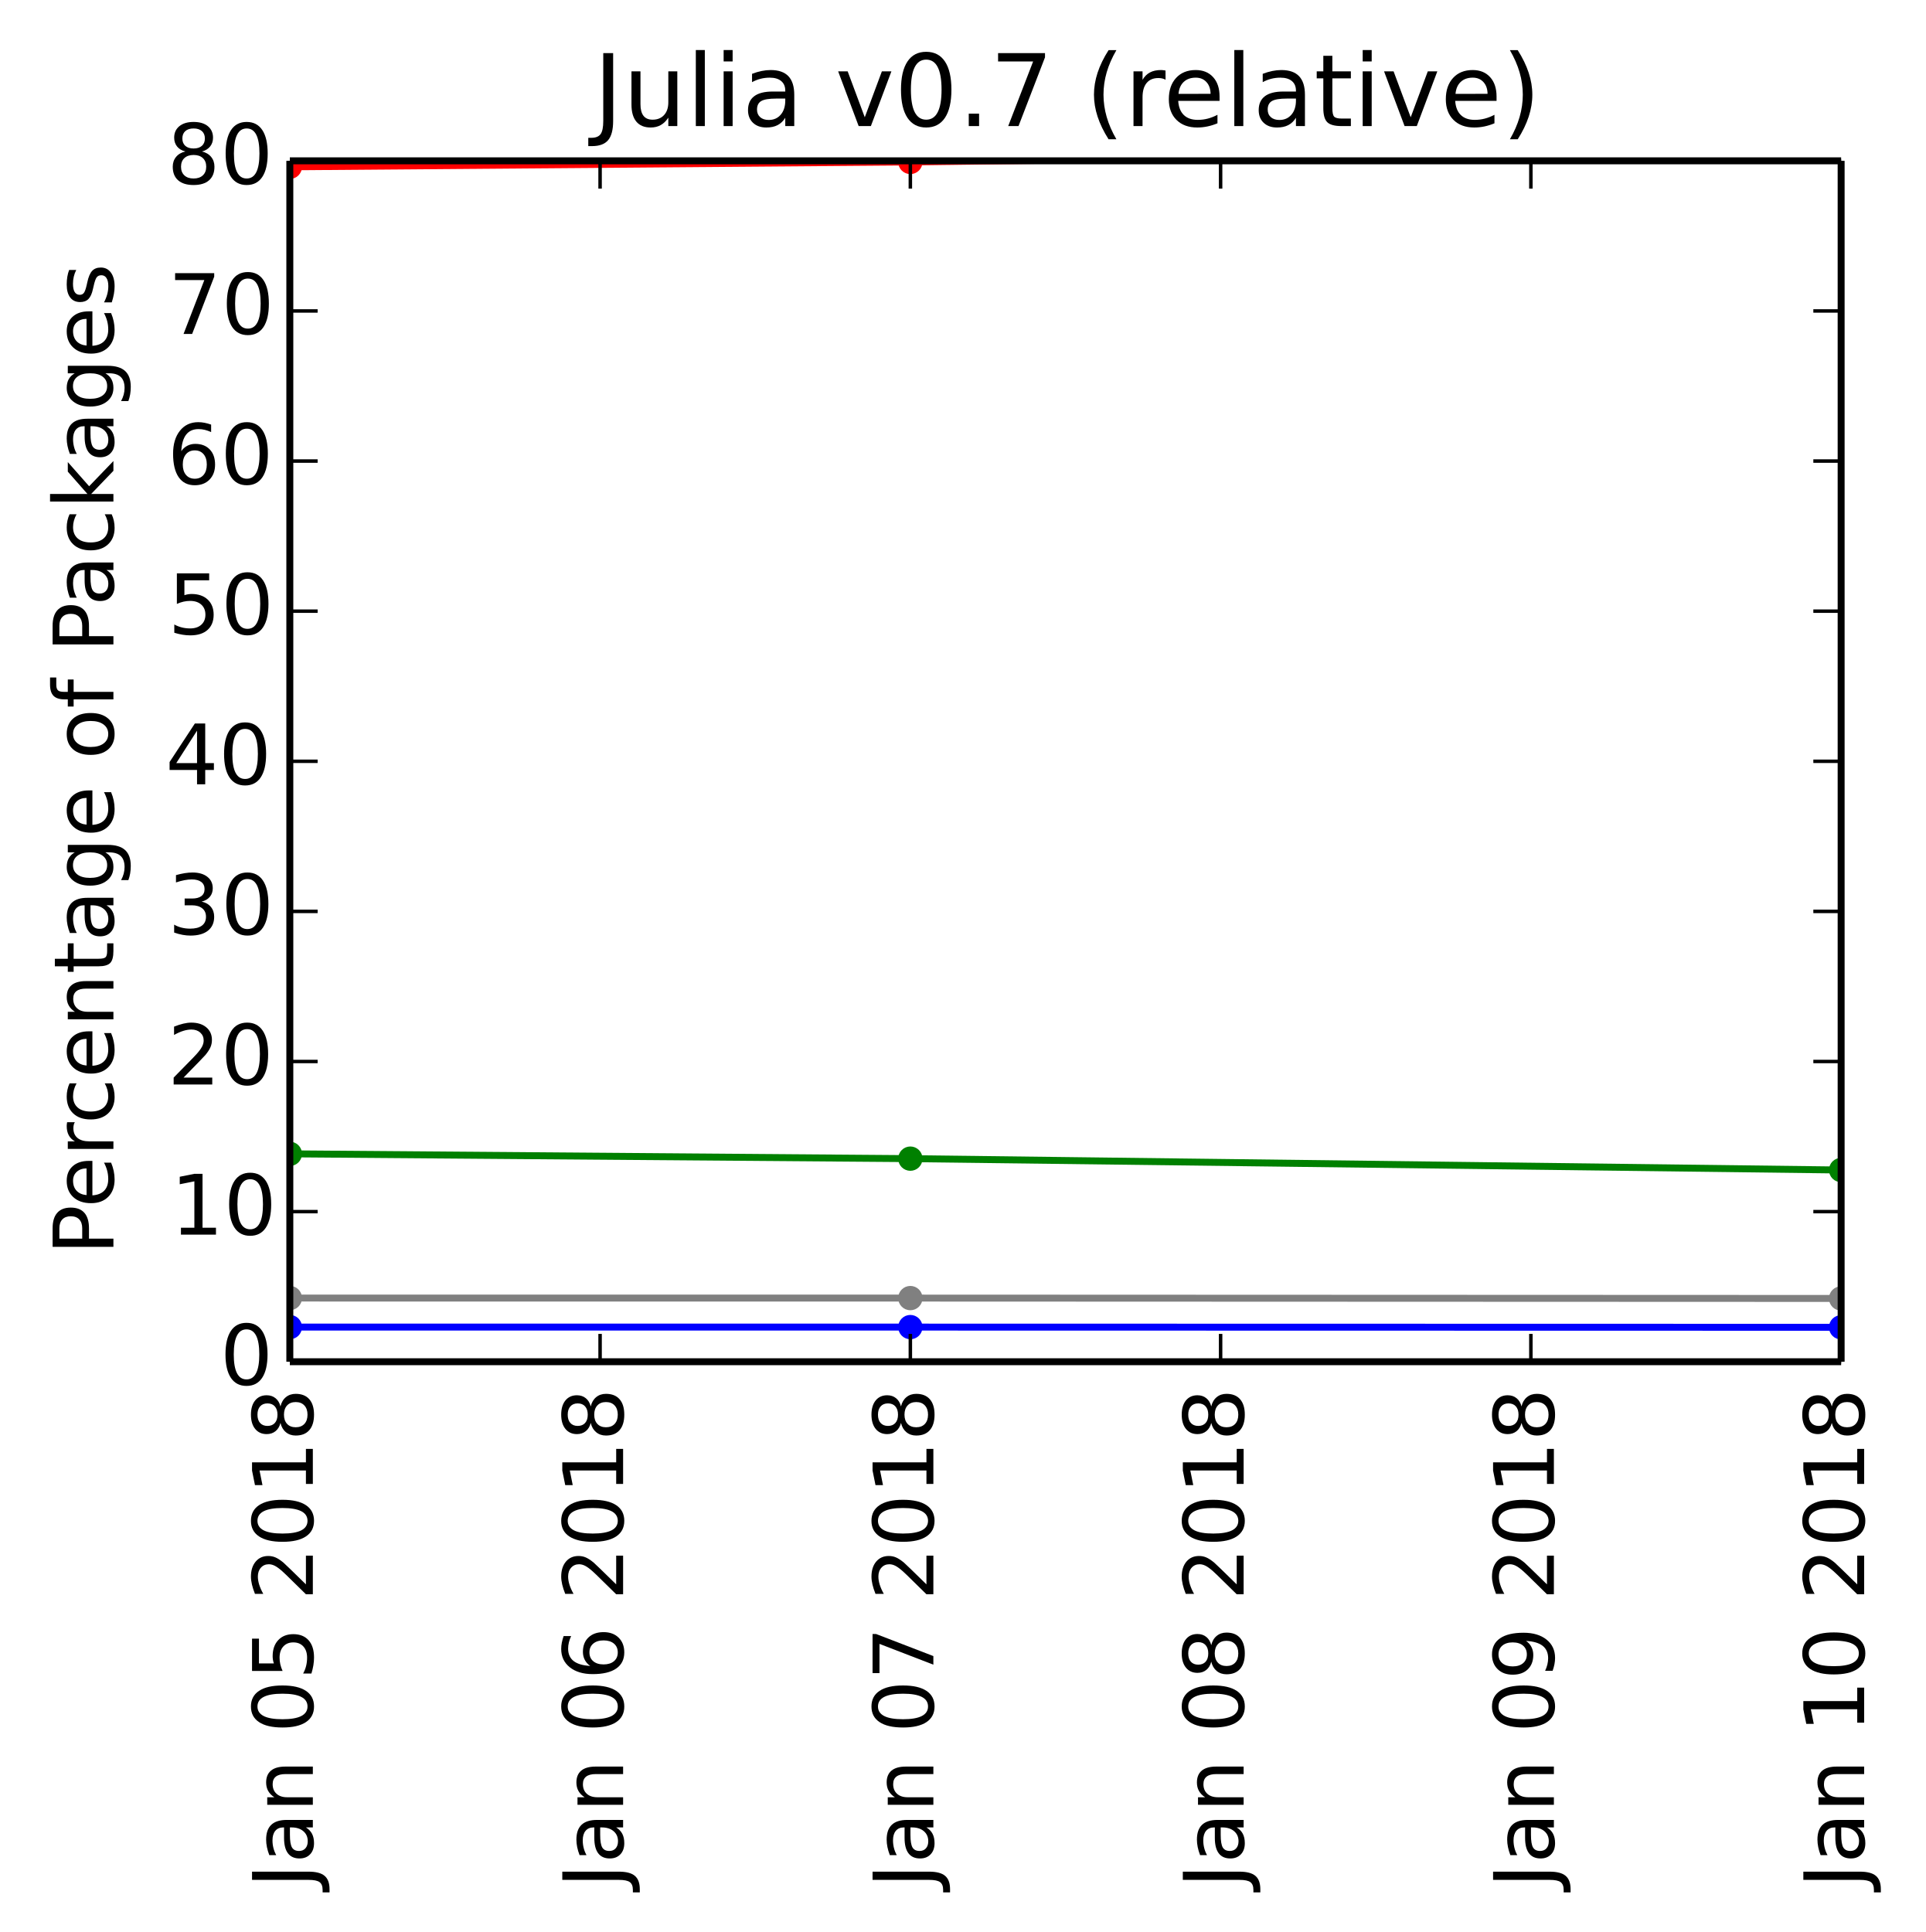
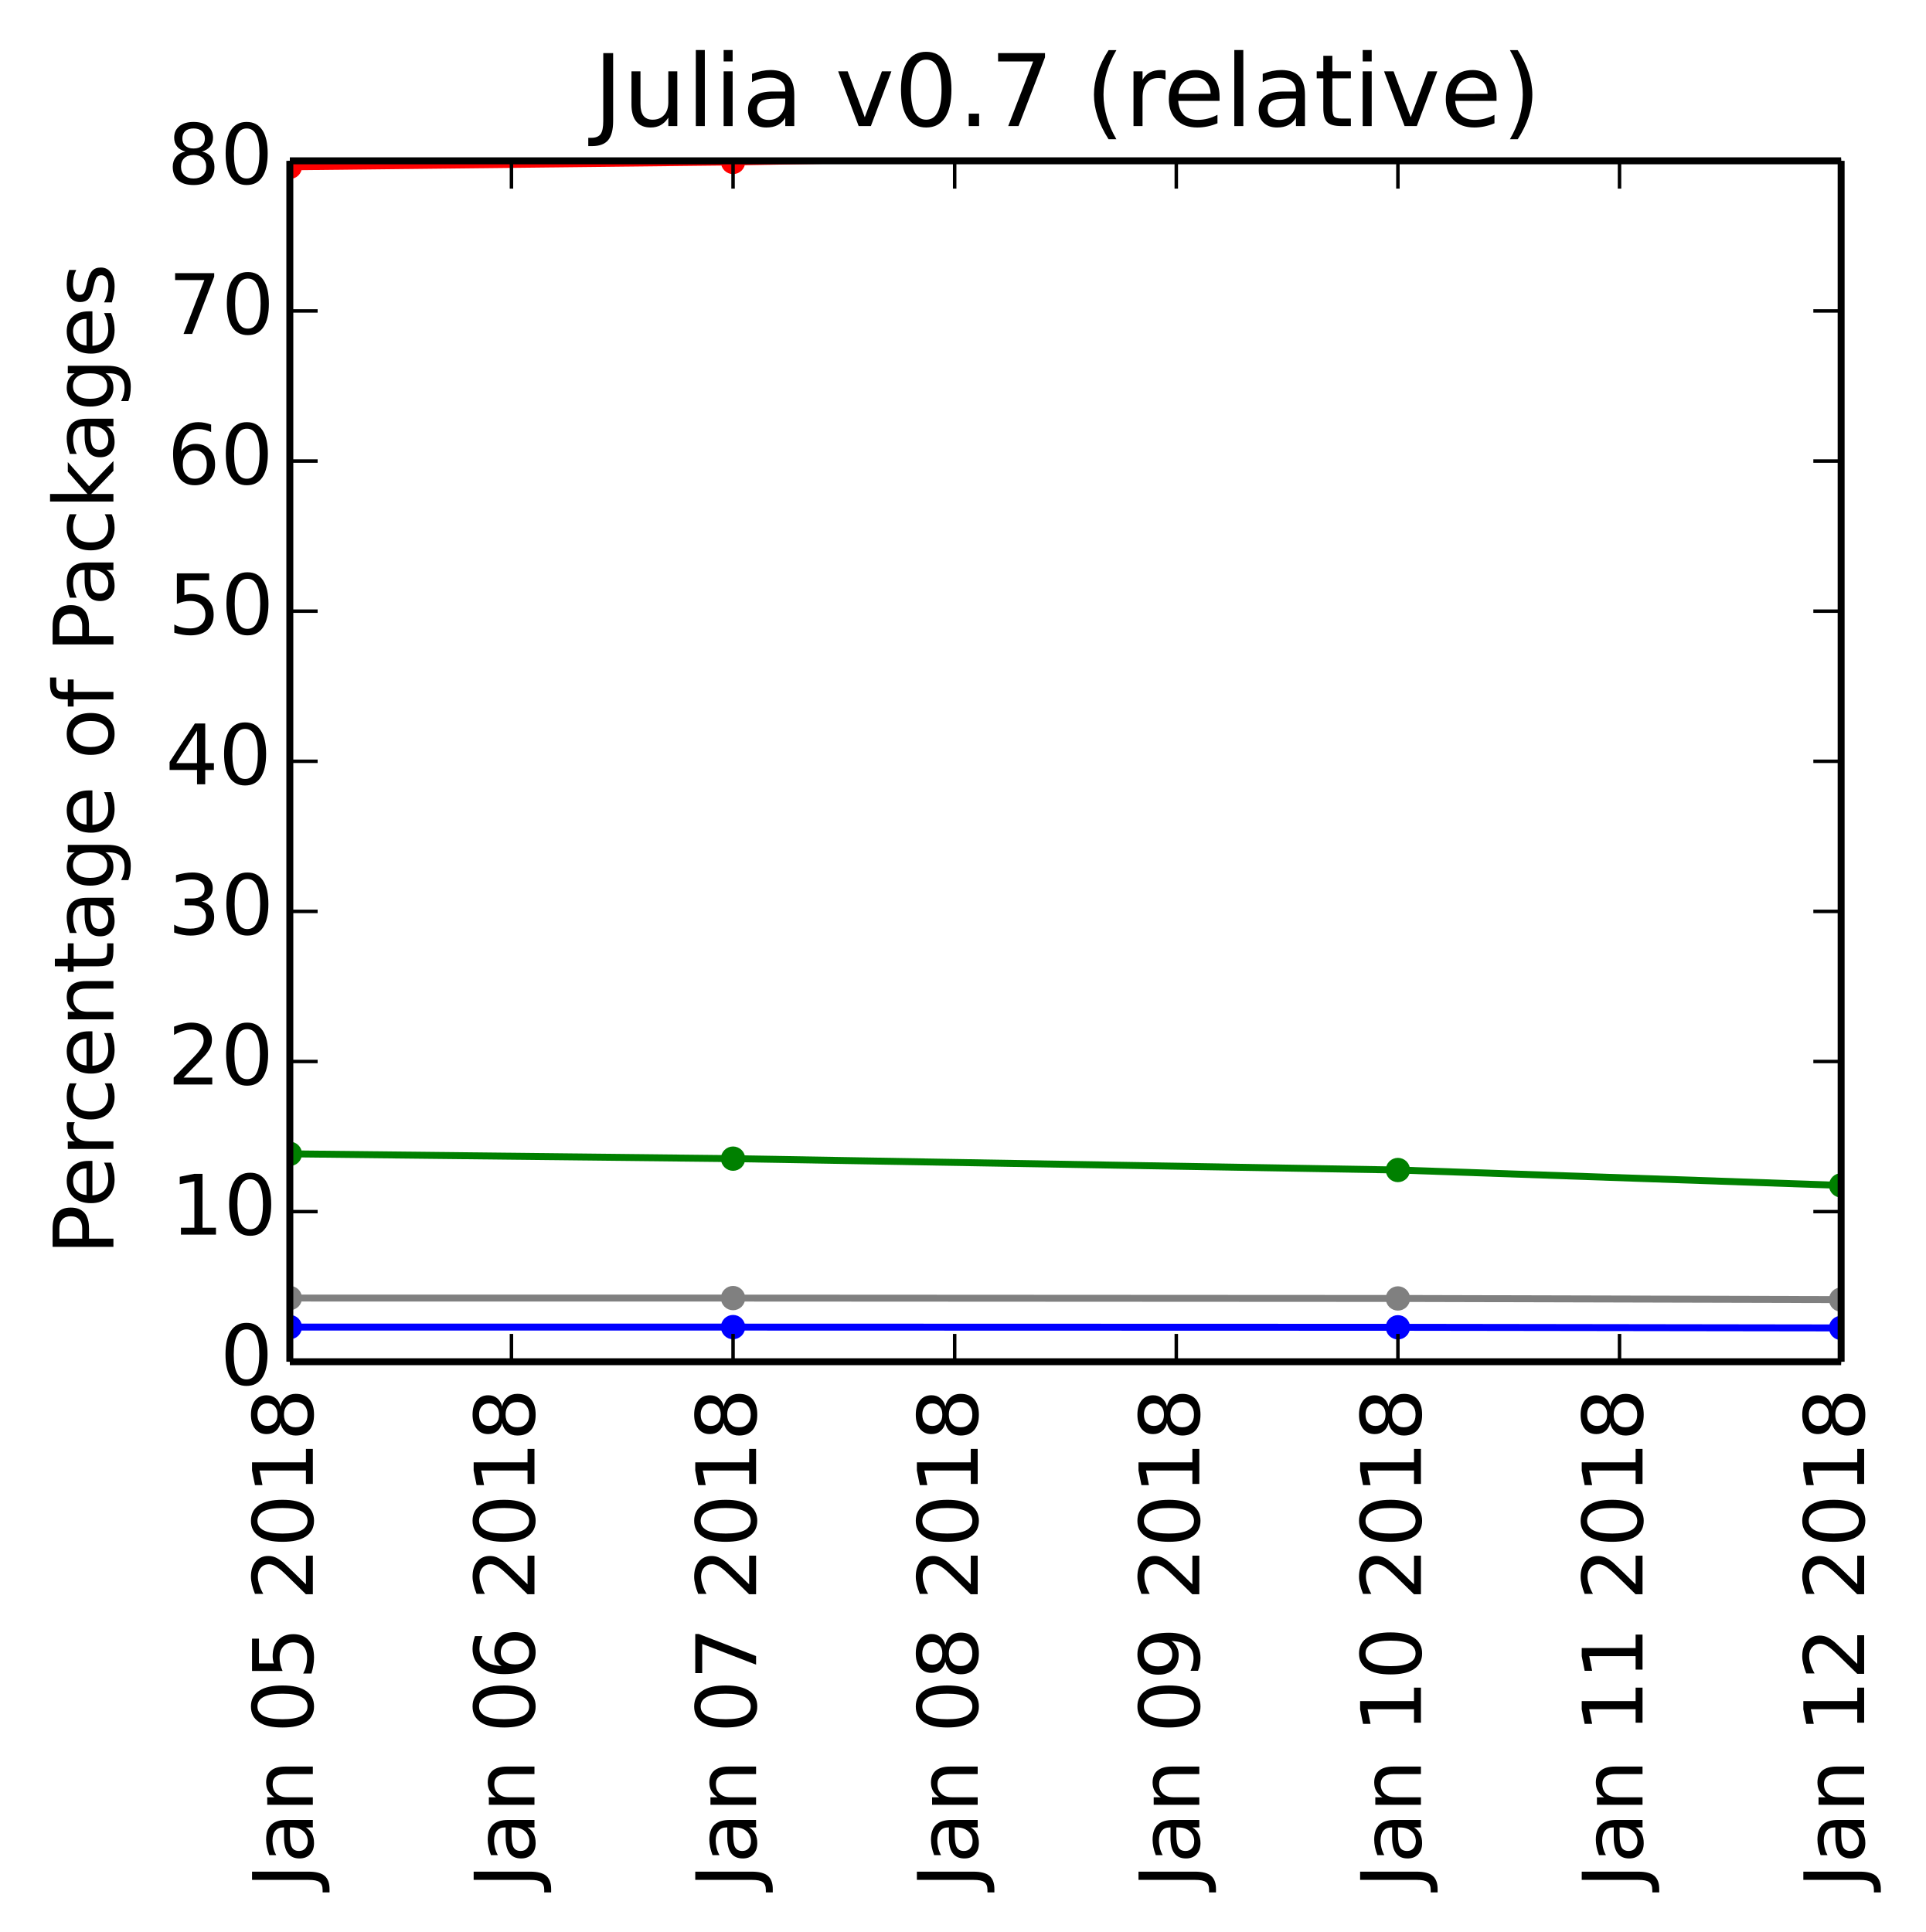
<svg xmlns="http://www.w3.org/2000/svg" xmlns:xlink="http://www.w3.org/1999/xlink" height="278pt" version="1.1" viewBox="0 0 277 278" width="277pt">
  <defs>
    <style type="text/css">
*{stroke-linecap:butt;stroke-linejoin:round;}
  </style>
  </defs>
  <g id="figure_1">
    <g id="patch_1">
      <path d=" M0 278.877 L277.907 278.877 L277.907 0 L0 0 z " style="fill:#ffffff;" />
    </g>
    <g id="axes_1">
      <g id="patch_2">
        <path d=" M41.7 195.942 L264.9 195.942 L264.9 23.142 L41.7 23.142 z " style="fill:#ffffff;" />
      </g>
      <g id="line2d_1" />
      <g id="line2d_2" />
      <g id="line2d_3" />
      <g id="line2d_4" />
      <g id="line2d_5" />
      <g id="line2d_6">
-         <path clip-path="url(#p26c33cc5a4)" d=" M264.9 168.356 L130.98 166.72 L41.7 166.028" style="fill:none;stroke:#008000;stroke-linecap:square;" />
+         <path clip-path="url(#p26c33cc5a4)" d=" M264.9 170.569 L201.129 168.356 L105.471 166.72 L41.7 166.028" style="fill:none;stroke:#008000;stroke-linecap:square;" />
        <defs>
          <path d=" M0 1.5 C0.398 1.5 0.779 1.342 1.061 1.061 C1.342 0.779 1.5 0.398 1.5 0 C1.5 -0.398 1.342 -0.779 1.061 -1.061 C0.779 -1.342 0.398 -1.5 0 -1.5 C-0.398 -1.5 -0.779 -1.342 -1.061 -1.061 C-1.342 -0.779 -1.5 -0.398 -1.5 0 C-1.5 0.398 -1.342 0.779 -1.061 1.061 C-0.779 1.342 -0.398 1.5 0 1.5 z " id="mb0b177905e" style="stroke:#008000;stroke-width:0.5;" />
        </defs>
        <g clip-path="url(#p26c33cc5a4)">
-           <use style="fill:#008000;stroke:#008000;stroke-width:0.5;" x="264.9" xlink:href="#mb0b177905e" y="168.356" />
-           <use style="fill:#008000;stroke:#008000;stroke-width:0.5;" x="130.98" xlink:href="#mb0b177905e" y="166.72" />
+           <use style="fill:#008000;stroke:#008000;stroke-width:0.5;" x="264.9" xlink:href="#mb0b177905e" y="170.569" />
+           <use style="fill:#008000;stroke:#008000;stroke-width:0.5;" x="201.129" xlink:href="#mb0b177905e" y="168.356" />
+           <use style="fill:#008000;stroke:#008000;stroke-width:0.5;" x="105.471" xlink:href="#mb0b177905e" y="166.72" />
          <use style="fill:#008000;stroke:#008000;stroke-width:0.5;" x="41.7" xlink:href="#mb0b177905e" y="166.028" />
        </g>
      </g>
      <g id="line2d_7">
-         <path clip-path="url(#p26c33cc5a4)" d=" M264.9 21.588 L130.98 23.303 L41.7 24.004" style="fill:none;stroke:#ff0000;stroke-linecap:square;" />
+         <path clip-path="url(#p26c33cc5a4)" d=" M264.9 19.119 L201.129 21.588 L105.471 23.303 L41.7 24.004" style="fill:none;stroke:#ff0000;stroke-linecap:square;" />
        <defs>
          <path d=" M0 1.5 C0.398 1.5 0.779 1.342 1.061 1.061 C1.342 0.779 1.5 0.398 1.5 0 C1.5 -0.398 1.342 -0.779 1.061 -1.061 C0.779 -1.342 0.398 -1.5 0 -1.5 C-0.398 -1.5 -0.779 -1.342 -1.061 -1.061 C-1.342 -0.779 -1.5 -0.398 -1.5 0 C-1.5 0.398 -1.342 0.779 -1.061 1.061 C-0.779 1.342 -0.398 1.5 0 1.5 z " id="ma07bdd5909" style="stroke:#ff0000;stroke-width:0.5;" />
        </defs>
        <g clip-path="url(#p26c33cc5a4)">
-           <use style="fill:#ff0000;stroke:#ff0000;stroke-width:0.5;" x="264.9" xlink:href="#ma07bdd5909" y="21.588" />
-           <use style="fill:#ff0000;stroke:#ff0000;stroke-width:0.5;" x="130.98" xlink:href="#ma07bdd5909" y="23.303" />
+           <use style="fill:#ff0000;stroke:#ff0000;stroke-width:0.5;" x="264.9" xlink:href="#ma07bdd5909" y="19.119" />
+           <use style="fill:#ff0000;stroke:#ff0000;stroke-width:0.5;" x="201.129" xlink:href="#ma07bdd5909" y="21.588" />
+           <use style="fill:#ff0000;stroke:#ff0000;stroke-width:0.5;" x="105.471" xlink:href="#ma07bdd5909" y="23.303" />
          <use style="fill:#ff0000;stroke:#ff0000;stroke-width:0.5;" x="41.7" xlink:href="#ma07bdd5909" y="24.004" />
        </g>
      </g>
      <g id="line2d_8">
-         <path clip-path="url(#p26c33cc5a4)" d=" M264.9 190.987 L130.98 190.959 L41.7 190.956" style="fill:none;stroke:#0000ff;stroke-linecap:square;" />
+         <path clip-path="url(#p26c33cc5a4)" d=" M264.9 191.077 L201.129 190.987 L105.471 190.959 L41.7 190.956" style="fill:none;stroke:#0000ff;stroke-linecap:square;" />
        <defs>
          <path d=" M0 1.5 C0.398 1.5 0.779 1.342 1.061 1.061 C1.342 0.779 1.5 0.398 1.5 0 C1.5 -0.398 1.342 -0.779 1.061 -1.061 C0.779 -1.342 0.398 -1.5 0 -1.5 C-0.398 -1.5 -0.779 -1.342 -1.061 -1.061 C-1.342 -0.779 -1.5 -0.398 -1.5 0 C-1.5 0.398 -1.342 0.779 -1.061 1.061 C-0.779 1.342 -0.398 1.5 0 1.5 z " id="m76a7ce5b4a" style="stroke:#0000ff;stroke-width:0.5;" />
        </defs>
        <g clip-path="url(#p26c33cc5a4)">
-           <use style="fill:#0000ff;stroke:#0000ff;stroke-width:0.5;" x="264.9" xlink:href="#m76a7ce5b4a" y="190.987" />
-           <use style="fill:#0000ff;stroke:#0000ff;stroke-width:0.5;" x="130.98" xlink:href="#m76a7ce5b4a" y="190.959" />
+           <use style="fill:#0000ff;stroke:#0000ff;stroke-width:0.5;" x="264.9" xlink:href="#m76a7ce5b4a" y="191.077" />
+           <use style="fill:#0000ff;stroke:#0000ff;stroke-width:0.5;" x="201.129" xlink:href="#m76a7ce5b4a" y="190.987" />
+           <use style="fill:#0000ff;stroke:#0000ff;stroke-width:0.5;" x="105.471" xlink:href="#m76a7ce5b4a" y="190.959" />
          <use style="fill:#0000ff;stroke:#0000ff;stroke-width:0.5;" x="41.7" xlink:href="#m76a7ce5b4a" y="190.956" />
        </g>
      </g>
      <g id="line2d_9">
-         <path clip-path="url(#p26c33cc5a4)" d=" M264.9 186.836 L130.98 186.785 L41.7 186.779" style="fill:none;stroke:#808080;stroke-linecap:square;" />
+         <path clip-path="url(#p26c33cc5a4)" d=" M264.9 187.002 L201.129 186.836 L105.471 186.785 L41.7 186.779" style="fill:none;stroke:#808080;stroke-linecap:square;" />
        <defs>
          <path d=" M0 1.5 C0.398 1.5 0.779 1.342 1.061 1.061 C1.342 0.779 1.5 0.398 1.5 0 C1.5 -0.398 1.342 -0.779 1.061 -1.061 C0.779 -1.342 0.398 -1.5 0 -1.5 C-0.398 -1.5 -0.779 -1.342 -1.061 -1.061 C-1.342 -0.779 -1.5 -0.398 -1.5 0 C-1.5 0.398 -1.342 0.779 -1.061 1.061 C-0.779 1.342 -0.398 1.5 0 1.5 z " id="m008e8825d0" style="stroke:#808080;stroke-width:0.5;" />
        </defs>
        <g clip-path="url(#p26c33cc5a4)">
-           <use style="fill:#808080;stroke:#808080;stroke-width:0.5;" x="264.9" xlink:href="#m008e8825d0" y="186.836" />
-           <use style="fill:#808080;stroke:#808080;stroke-width:0.5;" x="130.98" xlink:href="#m008e8825d0" y="186.785" />
+           <use style="fill:#808080;stroke:#808080;stroke-width:0.5;" x="264.9" xlink:href="#m008e8825d0" y="187.002" />
+           <use style="fill:#808080;stroke:#808080;stroke-width:0.5;" x="201.129" xlink:href="#m008e8825d0" y="186.836" />
+           <use style="fill:#808080;stroke:#808080;stroke-width:0.5;" x="105.471" xlink:href="#m008e8825d0" y="186.785" />
          <use style="fill:#808080;stroke:#808080;stroke-width:0.5;" x="41.7" xlink:href="#m008e8825d0" y="186.779" />
        </g>
      </g>
      <g id="matplotlib.axis_1">
        <g id="xtick_1">
          <g id="line2d_10">
            <defs>
              <path d=" M0 0 L0 -4" id="m93b0483c22" style="stroke:#000000;stroke-width:0.5;" />
            </defs>
            <g>
              <use style="stroke:#000000;stroke-width:0.5;" x="41.7" xlink:href="#m93b0483c22" y="195.942" />
            </g>
          </g>
          <g id="line2d_11">
            <defs>
              <path d=" M0 0 L0 4" id="m741efc42ff" style="stroke:#000000;stroke-width:0.5;" />
            </defs>
            <g>
              <use style="stroke:#000000;stroke-width:0.5;" x="41.7" xlink:href="#m741efc42ff" y="23.142" />
            </g>
          </g>
          <g id="text_1">
            <defs>
              <path d=" M9.812 72.906 L19.672 72.906 L19.672 5.078 Q19.672 -8.109 14.672 -14.062 Q9.672 -20.016 -1.422 -20.016 L-5.172 -20.016 L-5.172 -11.719 L-2.094 -11.719 Q4.438 -11.719 7.125 -8.047 Q9.812 -4.391 9.812 5.078 z " id="DejaVuSans-4a" />
              <path d=" M54.891 33.016 L54.891 0 L45.906 0 L45.906 32.719 Q45.906 40.484 42.875 44.328 Q39.844 48.188 33.797 48.188 Q26.516 48.188 22.312 43.547 Q18.109 38.922 18.109 30.906 L18.109 0 L9.078 0 L9.078 54.688 L18.109 54.688 L18.109 46.188 Q21.344 51.125 25.703 53.562 Q30.078 56 35.797 56 Q45.219 56 50.047 50.172 Q54.891 44.344 54.891 33.016" id="DejaVuSans-6e" />
              <path d=" M12.406 8.297 L28.516 8.297 L28.516 63.922 L10.984 60.406 L10.984 69.391 L28.422 72.906 L38.281 72.906 L38.281 8.297 L54.391 8.297 L54.391 0 L12.406 0 z " id="DejaVuSans-31" />
              <path d=" M31.781 66.406 Q24.172 66.406 20.328 58.906 Q16.5 51.422 16.5 36.375 Q16.5 21.391 20.328 13.891 Q24.172 6.391 31.781 6.391 Q39.453 6.391 43.281 13.891 Q47.125 21.391 47.125 36.375 Q47.125 51.422 43.281 58.906 Q39.453 66.406 31.781 66.406 M31.781 74.219 Q44.047 74.219 50.516 64.516 Q56.984 54.828 56.984 36.375 Q56.984 17.969 50.516 8.266 Q44.047 -1.422 31.781 -1.422 Q19.531 -1.422 13.062 8.266 Q6.594 17.969 6.594 36.375 Q6.594 54.828 13.062 64.516 Q19.531 74.219 31.781 74.219" id="DejaVuSans-30" />
              <path id="DejaVuSans-20" />
              <path d=" M19.188 8.297 L53.609 8.297 L53.609 0 L7.328 0 L7.328 8.297 Q12.938 14.109 22.625 23.891 Q32.328 33.688 34.812 36.531 Q39.547 41.844 41.422 45.531 Q43.312 49.219 43.312 52.781 Q43.312 58.594 39.234 62.25 Q35.156 65.922 28.609 65.922 Q23.969 65.922 18.812 64.312 Q13.672 62.703 7.812 59.422 L7.812 69.391 Q13.766 71.781 18.938 73 Q24.125 74.219 28.422 74.219 Q39.75 74.219 46.484 68.547 Q53.219 62.891 53.219 53.422 Q53.219 48.922 51.531 44.891 Q49.859 40.875 45.406 35.406 Q44.188 33.984 37.641 27.219 Q31.109 20.453 19.188 8.297" id="DejaVuSans-32" />
              <path d=" M10.797 72.906 L49.516 72.906 L49.516 64.594 L19.828 64.594 L19.828 46.734 Q21.969 47.469 24.109 47.828 Q26.266 48.188 28.422 48.188 Q40.625 48.188 47.75 41.5 Q54.891 34.812 54.891 23.391 Q54.891 11.625 47.562 5.094 Q40.234 -1.422 26.906 -1.422 Q22.312 -1.422 17.547 -0.641 Q12.797 0.141 7.719 1.703 L7.719 11.625 Q12.109 9.234 16.797 8.062 Q21.484 6.891 26.703 6.891 Q35.156 6.891 40.078 11.328 Q45.016 15.766 45.016 23.391 Q45.016 31 40.078 35.438 Q35.156 39.891 26.703 39.891 Q22.75 39.891 18.812 39.016 Q14.891 38.141 10.797 36.281 z " id="DejaVuSans-35" />
              <path d=" M31.781 34.625 Q24.75 34.625 20.719 30.859 Q16.703 27.094 16.703 20.516 Q16.703 13.922 20.719 10.156 Q24.75 6.391 31.781 6.391 Q38.812 6.391 42.859 10.172 Q46.922 13.969 46.922 20.516 Q46.922 27.094 42.891 30.859 Q38.875 34.625 31.781 34.625 M21.922 38.812 Q15.578 40.375 12.031 44.719 Q8.5 49.078 8.5 55.328 Q8.5 64.062 14.719 69.141 Q20.953 74.219 31.781 74.219 Q42.672 74.219 48.875 69.141 Q55.078 64.062 55.078 55.328 Q55.078 49.078 51.531 44.719 Q48 40.375 41.703 38.812 Q48.828 37.156 52.797 32.312 Q56.781 27.484 56.781 20.516 Q56.781 9.906 50.312 4.234 Q43.844 -1.422 31.781 -1.422 Q19.734 -1.422 13.25 4.234 Q6.781 9.906 6.781 20.516 Q6.781 27.484 10.781 32.312 Q14.797 37.156 21.922 38.812 M18.312 54.391 Q18.312 48.734 21.844 45.562 Q25.391 42.391 31.781 42.391 Q38.141 42.391 41.719 45.562 Q45.312 48.734 45.312 54.391 Q45.312 60.062 41.719 63.234 Q38.141 66.406 31.781 66.406 Q25.391 66.406 21.844 63.234 Q18.312 60.062 18.312 54.391" id="DejaVuSans-38" />
              <path d=" M34.281 27.484 Q23.391 27.484 19.188 25 Q14.984 22.516 14.984 16.5 Q14.984 11.719 18.141 8.906 Q21.297 6.109 26.703 6.109 Q34.188 6.109 38.703 11.406 Q43.219 16.703 43.219 25.484 L43.219 27.484 z  M52.203 31.203 L52.203 0 L43.219 0 L43.219 8.297 Q40.141 3.328 35.547 0.953 Q30.953 -1.422 24.312 -1.422 Q15.922 -1.422 10.953 3.297 Q6 8.016 6 15.922 Q6 25.141 12.172 29.828 Q18.359 34.516 30.609 34.516 L43.219 34.516 L43.219 35.406 Q43.219 41.609 39.141 45 Q35.062 48.391 27.688 48.391 Q23 48.391 18.547 47.266 Q14.109 46.141 10.016 43.891 L10.016 52.203 Q14.938 54.109 19.578 55.047 Q24.219 56 28.609 56 Q40.484 56 46.344 49.844 Q52.203 43.703 52.203 31.203" id="DejaVuSans-61" />
            </defs>
            <g transform="translate(45.01125 271.6774)rotate(-90.0)scale(0.12 -0.12)">
              <use xlink:href="#DejaVuSans-4a" />
              <use x="29.492" xlink:href="#DejaVuSans-61" />
              <use x="90.771" xlink:href="#DejaVuSans-6e" />
              <use x="154.15" xlink:href="#DejaVuSans-20" />
              <use x="185.938" xlink:href="#DejaVuSans-30" />
              <use x="249.561" xlink:href="#DejaVuSans-35" />
              <use x="313.184" xlink:href="#DejaVuSans-20" />
              <use x="344.971" xlink:href="#DejaVuSans-32" />
              <use x="408.594" xlink:href="#DejaVuSans-30" />
              <use x="472.217" xlink:href="#DejaVuSans-31" />
              <use x="535.84" xlink:href="#DejaVuSans-38" />
            </g>
          </g>
        </g>
        <g id="xtick_2">
          <g id="line2d_12">
            <g>
-               <use style="stroke:#000000;stroke-width:0.5;" x="86.34" xlink:href="#m93b0483c22" y="195.942" />
+               <use style="stroke:#000000;stroke-width:0.5;" x="73.586" xlink:href="#m93b0483c22" y="195.942" />
            </g>
          </g>
          <g id="line2d_13">
            <g>
-               <use style="stroke:#000000;stroke-width:0.5;" x="86.34" xlink:href="#m741efc42ff" y="23.142" />
+               <use style="stroke:#000000;stroke-width:0.5;" x="73.586" xlink:href="#m741efc42ff" y="23.142" />
            </g>
          </g>
          <g id="text_2">
            <defs>
              <path d=" M33.016 40.375 Q26.375 40.375 22.484 35.828 Q18.609 31.297 18.609 23.391 Q18.609 15.531 22.484 10.953 Q26.375 6.391 33.016 6.391 Q39.656 6.391 43.531 10.953 Q47.406 15.531 47.406 23.391 Q47.406 31.297 43.531 35.828 Q39.656 40.375 33.016 40.375 M52.594 71.297 L52.594 62.312 Q48.875 64.062 45.094 64.984 Q41.312 65.922 37.594 65.922 Q27.828 65.922 22.672 59.328 Q17.531 52.734 16.797 39.406 Q19.672 43.656 24.016 45.922 Q28.375 48.188 33.594 48.188 Q44.578 48.188 50.953 41.516 Q57.328 34.859 57.328 23.391 Q57.328 12.156 50.688 5.359 Q44.047 -1.422 33.016 -1.422 Q20.359 -1.422 13.672 8.266 Q6.984 17.969 6.984 36.375 Q6.984 53.656 15.188 63.938 Q23.391 74.219 37.203 74.219 Q40.922 74.219 44.703 73.484 Q48.484 72.75 52.594 71.297" id="DejaVuSans-36" />
            </defs>
-             <g transform="translate(89.65125 271.6774)rotate(-90.0)scale(0.12 -0.12)">
+             <g transform="translate(76.89696 271.6774)rotate(-90.0)scale(0.12 -0.12)">
              <use xlink:href="#DejaVuSans-4a" />
              <use x="29.492" xlink:href="#DejaVuSans-61" />
              <use x="90.771" xlink:href="#DejaVuSans-6e" />
              <use x="154.15" xlink:href="#DejaVuSans-20" />
              <use x="185.938" xlink:href="#DejaVuSans-30" />
              <use x="249.561" xlink:href="#DejaVuSans-36" />
              <use x="313.184" xlink:href="#DejaVuSans-20" />
              <use x="344.971" xlink:href="#DejaVuSans-32" />
              <use x="408.594" xlink:href="#DejaVuSans-30" />
              <use x="472.217" xlink:href="#DejaVuSans-31" />
              <use x="535.84" xlink:href="#DejaVuSans-38" />
            </g>
          </g>
        </g>
        <g id="xtick_3">
          <g id="line2d_14">
            <g>
-               <use style="stroke:#000000;stroke-width:0.5;" x="130.98" xlink:href="#m93b0483c22" y="195.942" />
+               <use style="stroke:#000000;stroke-width:0.5;" x="105.471" xlink:href="#m93b0483c22" y="195.942" />
            </g>
          </g>
          <g id="line2d_15">
            <g>
-               <use style="stroke:#000000;stroke-width:0.5;" x="130.98" xlink:href="#m741efc42ff" y="23.142" />
+               <use style="stroke:#000000;stroke-width:0.5;" x="105.471" xlink:href="#m741efc42ff" y="23.142" />
            </g>
          </g>
          <g id="text_3">
            <defs>
              <path d=" M8.203 72.906 L55.078 72.906 L55.078 68.703 L28.609 0 L18.312 0 L43.219 64.594 L8.203 64.594 z " id="DejaVuSans-37" />
            </defs>
-             <g transform="translate(134.2912 271.6774)rotate(-90.0)scale(0.12 -0.12)">
+             <g transform="translate(108.7827 271.6774)rotate(-90.0)scale(0.12 -0.12)">
              <use xlink:href="#DejaVuSans-4a" />
              <use x="29.492" xlink:href="#DejaVuSans-61" />
              <use x="90.771" xlink:href="#DejaVuSans-6e" />
              <use x="154.15" xlink:href="#DejaVuSans-20" />
              <use x="185.938" xlink:href="#DejaVuSans-30" />
              <use x="249.561" xlink:href="#DejaVuSans-37" />
              <use x="313.184" xlink:href="#DejaVuSans-20" />
              <use x="344.971" xlink:href="#DejaVuSans-32" />
              <use x="408.594" xlink:href="#DejaVuSans-30" />
              <use x="472.217" xlink:href="#DejaVuSans-31" />
              <use x="535.84" xlink:href="#DejaVuSans-38" />
            </g>
          </g>
        </g>
        <g id="xtick_4">
          <g id="line2d_16">
            <g>
-               <use style="stroke:#000000;stroke-width:0.5;" x="175.62" xlink:href="#m93b0483c22" y="195.942" />
+               <use style="stroke:#000000;stroke-width:0.5;" x="137.357" xlink:href="#m93b0483c22" y="195.942" />
            </g>
          </g>
          <g id="line2d_17">
            <g>
-               <use style="stroke:#000000;stroke-width:0.5;" x="175.62" xlink:href="#m741efc42ff" y="23.142" />
+               <use style="stroke:#000000;stroke-width:0.5;" x="137.357" xlink:href="#m741efc42ff" y="23.142" />
            </g>
          </g>
          <g id="text_4">
-             <g transform="translate(178.9312 271.6774)rotate(-90.0)scale(0.12 -0.12)">
+             <g transform="translate(140.6684 271.6774)rotate(-90.0)scale(0.12 -0.12)">
              <use xlink:href="#DejaVuSans-4a" />
              <use x="29.492" xlink:href="#DejaVuSans-61" />
              <use x="90.771" xlink:href="#DejaVuSans-6e" />
              <use x="154.15" xlink:href="#DejaVuSans-20" />
              <use x="185.938" xlink:href="#DejaVuSans-30" />
              <use x="249.561" xlink:href="#DejaVuSans-38" />
              <use x="313.184" xlink:href="#DejaVuSans-20" />
              <use x="344.971" xlink:href="#DejaVuSans-32" />
              <use x="408.594" xlink:href="#DejaVuSans-30" />
              <use x="472.217" xlink:href="#DejaVuSans-31" />
              <use x="535.84" xlink:href="#DejaVuSans-38" />
            </g>
          </g>
        </g>
        <g id="xtick_5">
          <g id="line2d_18">
            <g>
-               <use style="stroke:#000000;stroke-width:0.5;" x="220.26" xlink:href="#m93b0483c22" y="195.942" />
+               <use style="stroke:#000000;stroke-width:0.5;" x="169.243" xlink:href="#m93b0483c22" y="195.942" />
            </g>
          </g>
          <g id="line2d_19">
            <g>
-               <use style="stroke:#000000;stroke-width:0.5;" x="220.26" xlink:href="#m741efc42ff" y="23.142" />
+               <use style="stroke:#000000;stroke-width:0.5;" x="169.243" xlink:href="#m741efc42ff" y="23.142" />
            </g>
          </g>
          <g id="text_5">
            <defs>
              <path d=" M10.984 1.516 L10.984 10.5 Q14.703 8.734 18.5 7.812 Q22.312 6.891 25.984 6.891 Q35.75 6.891 40.891 13.453 Q46.047 20.016 46.781 33.406 Q43.953 29.203 39.594 26.953 Q35.25 24.703 29.984 24.703 Q19.047 24.703 12.672 31.312 Q6.297 37.938 6.297 49.422 Q6.297 60.641 12.938 67.422 Q19.578 74.219 30.609 74.219 Q43.266 74.219 49.922 64.516 Q56.594 54.828 56.594 36.375 Q56.594 19.141 48.406 8.859 Q40.234 -1.422 26.422 -1.422 Q22.703 -1.422 18.891 -0.688 Q15.094 0.047 10.984 1.516 M30.609 32.422 Q37.25 32.422 41.125 36.953 Q45.016 41.5 45.016 49.422 Q45.016 57.281 41.125 61.844 Q37.25 66.406 30.609 66.406 Q23.969 66.406 20.094 61.844 Q16.219 57.281 16.219 49.422 Q16.219 41.5 20.094 36.953 Q23.969 32.422 30.609 32.422" id="DejaVuSans-39" />
            </defs>
-             <g transform="translate(223.5712 271.6774)rotate(-90.0)scale(0.12 -0.12)">
+             <g transform="translate(172.5541 271.6774)rotate(-90.0)scale(0.12 -0.12)">
              <use xlink:href="#DejaVuSans-4a" />
              <use x="29.492" xlink:href="#DejaVuSans-61" />
              <use x="90.771" xlink:href="#DejaVuSans-6e" />
              <use x="154.15" xlink:href="#DejaVuSans-20" />
              <use x="185.938" xlink:href="#DejaVuSans-30" />
              <use x="249.561" xlink:href="#DejaVuSans-39" />
              <use x="313.184" xlink:href="#DejaVuSans-20" />
              <use x="344.971" xlink:href="#DejaVuSans-32" />
              <use x="408.594" xlink:href="#DejaVuSans-30" />
              <use x="472.217" xlink:href="#DejaVuSans-31" />
              <use x="535.84" xlink:href="#DejaVuSans-38" />
            </g>
          </g>
        </g>
        <g id="xtick_6">
          <g id="line2d_20">
            <g>
-               <use style="stroke:#000000;stroke-width:0.5;" x="264.9" xlink:href="#m93b0483c22" y="195.942" />
+               <use style="stroke:#000000;stroke-width:0.5;" x="201.129" xlink:href="#m93b0483c22" y="195.942" />
            </g>
          </g>
          <g id="line2d_21">
            <g>
-               <use style="stroke:#000000;stroke-width:0.5;" x="264.9" xlink:href="#m741efc42ff" y="23.142" />
+               <use style="stroke:#000000;stroke-width:0.5;" x="201.129" xlink:href="#m741efc42ff" y="23.142" />
            </g>
          </g>
          <g id="text_6">
-             <g transform="translate(268.2112 271.6774)rotate(-90.0)scale(0.12 -0.12)">
+             <g transform="translate(204.4398 271.6774)rotate(-90.0)scale(0.12 -0.12)">
              <use xlink:href="#DejaVuSans-4a" />
              <use x="29.492" xlink:href="#DejaVuSans-61" />
              <use x="90.771" xlink:href="#DejaVuSans-6e" />
              <use x="154.15" xlink:href="#DejaVuSans-20" />
              <use x="185.938" xlink:href="#DejaVuSans-31" />
              <use x="249.561" xlink:href="#DejaVuSans-30" />
              <use x="313.184" xlink:href="#DejaVuSans-20" />
              <use x="344.971" xlink:href="#DejaVuSans-32" />
              <use x="408.594" xlink:href="#DejaVuSans-30" />
              <use x="472.217" xlink:href="#DejaVuSans-31" />
              <use x="535.84" xlink:href="#DejaVuSans-38" />
            </g>
          </g>
        </g>
+         <g id="xtick_7">
+           <g id="line2d_22">
+             <g>
+               <use style="stroke:#000000;stroke-width:0.5;" x="233.014" xlink:href="#m93b0483c22" y="195.942" />
+             </g>
+           </g>
+           <g id="line2d_23">
+             <g>
+               <use style="stroke:#000000;stroke-width:0.5;" x="233.014" xlink:href="#m741efc42ff" y="23.142" />
+             </g>
+           </g>
+           <g id="text_7">
+             <g transform="translate(236.3255 271.6774)rotate(-90.0)scale(0.12 -0.12)">
+               <use xlink:href="#DejaVuSans-4a" />
+               <use x="29.492" xlink:href="#DejaVuSans-61" />
+               <use x="90.771" xlink:href="#DejaVuSans-6e" />
+               <use x="154.15" xlink:href="#DejaVuSans-20" />
+               <use x="185.938" xlink:href="#DejaVuSans-31" />
+               <use x="249.561" xlink:href="#DejaVuSans-31" />
+               <use x="313.184" xlink:href="#DejaVuSans-20" />
+               <use x="344.971" xlink:href="#DejaVuSans-32" />
+               <use x="408.594" xlink:href="#DejaVuSans-30" />
+               <use x="472.217" xlink:href="#DejaVuSans-31" />
+               <use x="535.84" xlink:href="#DejaVuSans-38" />
+             </g>
+           </g>
+         </g>
+         <g id="xtick_8">
+           <g id="line2d_24">
+             <g>
+               <use style="stroke:#000000;stroke-width:0.5;" x="264.9" xlink:href="#m93b0483c22" y="195.942" />
+             </g>
+           </g>
+           <g id="line2d_25">
+             <g>
+               <use style="stroke:#000000;stroke-width:0.5;" x="264.9" xlink:href="#m741efc42ff" y="23.142" />
+             </g>
+           </g>
+           <g id="text_8">
+             <g transform="translate(268.2113 271.6774)rotate(-90.0)scale(0.12 -0.12)">
+               <use xlink:href="#DejaVuSans-4a" />
+               <use x="29.492" xlink:href="#DejaVuSans-61" />
+               <use x="90.771" xlink:href="#DejaVuSans-6e" />
+               <use x="154.15" xlink:href="#DejaVuSans-20" />
+               <use x="185.938" xlink:href="#DejaVuSans-31" />
+               <use x="249.561" xlink:href="#DejaVuSans-32" />
+               <use x="313.184" xlink:href="#DejaVuSans-20" />
+               <use x="344.971" xlink:href="#DejaVuSans-32" />
+               <use x="408.594" xlink:href="#DejaVuSans-30" />
+               <use x="472.217" xlink:href="#DejaVuSans-31" />
+               <use x="535.84" xlink:href="#DejaVuSans-38" />
+             </g>
+           </g>
+         </g>
      </g>
      <g id="matplotlib.axis_2">
        <g id="ytick_1">
-           <g id="line2d_22">
+           <g id="line2d_26">
            <defs>
              <path d=" M0 0 L4 0" id="m728421d6d4" style="stroke:#000000;stroke-width:0.5;" />
            </defs>
            <g>
              <use style="stroke:#000000;stroke-width:0.5;" x="41.7" xlink:href="#m728421d6d4" y="195.942" />
            </g>
          </g>
-           <g id="line2d_23">
+           <g id="line2d_27">
            <defs>
              <path d=" M0 0 L-4 0" id="mcb0005524f" style="stroke:#000000;stroke-width:0.5;" />
            </defs>
            <g>
              <use style="stroke:#000000;stroke-width:0.5;" x="264.9" xlink:href="#mcb0005524f" y="195.942" />
            </g>
          </g>
-           <g id="text_7">
+           <g id="text_9">
            <g transform="translate(31.65312 199.253)scale(0.12 -0.12)">
              <use xlink:href="#DejaVuSans-30" />
            </g>
          </g>
        </g>
        <g id="ytick_2">
-           <g id="line2d_24">
+           <g id="line2d_28">
            <g>
              <use style="stroke:#000000;stroke-width:0.5;" x="41.7" xlink:href="#m728421d6d4" y="174.342" />
            </g>
          </g>
-           <g id="line2d_25">
+           <g id="line2d_29">
            <g>
              <use style="stroke:#000000;stroke-width:0.5;" x="264.9" xlink:href="#mcb0005524f" y="174.342" />
            </g>
          </g>
-           <g id="text_8">
+           <g id="text_10">
            <g transform="translate(24.545 177.653)scale(0.12 -0.12)">
              <use xlink:href="#DejaVuSans-31" />
              <use x="63.623" xlink:href="#DejaVuSans-30" />
            </g>
          </g>
        </g>
        <g id="ytick_3">
-           <g id="line2d_26">
+           <g id="line2d_30">
            <g>
              <use style="stroke:#000000;stroke-width:0.5;" x="41.7" xlink:href="#m728421d6d4" y="152.742" />
            </g>
          </g>
-           <g id="line2d_27">
+           <g id="line2d_31">
            <g>
              <use style="stroke:#000000;stroke-width:0.5;" x="264.9" xlink:href="#mcb0005524f" y="152.742" />
            </g>
          </g>
-           <g id="text_9">
+           <g id="text_11">
            <g transform="translate(24.10625 156.053)scale(0.12 -0.12)">
              <use xlink:href="#DejaVuSans-32" />
              <use x="63.623" xlink:href="#DejaVuSans-30" />
            </g>
          </g>
        </g>
        <g id="ytick_4">
-           <g id="line2d_28">
+           <g id="line2d_32">
            <g>
              <use style="stroke:#000000;stroke-width:0.5;" x="41.7" xlink:href="#m728421d6d4" y="131.142" />
            </g>
          </g>
-           <g id="line2d_29">
+           <g id="line2d_33">
            <g>
              <use style="stroke:#000000;stroke-width:0.5;" x="264.9" xlink:href="#mcb0005524f" y="131.142" />
            </g>
          </g>
-           <g id="text_10">
+           <g id="text_12">
            <defs>
              <path d=" M40.578 39.312 Q47.656 37.797 51.625 33 Q55.609 28.219 55.609 21.188 Q55.609 10.406 48.188 4.484 Q40.766 -1.422 27.094 -1.422 Q22.516 -1.422 17.656 -0.516 Q12.797 0.391 7.625 2.203 L7.625 11.719 Q11.719 9.328 16.594 8.109 Q21.484 6.891 26.812 6.891 Q36.078 6.891 40.938 10.547 Q45.797 14.203 45.797 21.188 Q45.797 27.641 41.281 31.266 Q36.766 34.906 28.719 34.906 L20.219 34.906 L20.219 43.016 L29.109 43.016 Q36.375 43.016 40.234 45.922 Q44.094 48.828 44.094 54.297 Q44.094 59.906 40.109 62.906 Q36.141 65.922 28.719 65.922 Q24.656 65.922 20.016 65.031 Q15.375 64.156 9.812 62.312 L9.812 71.094 Q15.438 72.656 20.344 73.438 Q25.25 74.219 29.594 74.219 Q40.828 74.219 47.359 69.109 Q53.906 64.016 53.906 55.328 Q53.906 49.266 50.438 45.094 Q46.969 40.922 40.578 39.312" id="DejaVuSans-33" />
            </defs>
            <g transform="translate(24.14187 134.453)scale(0.12 -0.12)">
              <use xlink:href="#DejaVuSans-33" />
              <use x="63.623" xlink:href="#DejaVuSans-30" />
            </g>
          </g>
        </g>
        <g id="ytick_5">
-           <g id="line2d_30">
+           <g id="line2d_34">
            <g>
              <use style="stroke:#000000;stroke-width:0.5;" x="41.7" xlink:href="#m728421d6d4" y="109.542" />
            </g>
          </g>
-           <g id="line2d_31">
+           <g id="line2d_35">
            <g>
              <use style="stroke:#000000;stroke-width:0.5;" x="264.9" xlink:href="#mcb0005524f" y="109.542" />
            </g>
          </g>
-           <g id="text_11">
+           <g id="text_13">
            <defs>
              <path d=" M37.797 64.312 L12.891 25.391 L37.797 25.391 z  M35.203 72.906 L47.609 72.906 L47.609 25.391 L58.016 25.391 L58.016 17.188 L47.609 17.188 L47.609 0 L37.797 0 L37.797 17.188 L4.891 17.188 L4.891 26.703 z " id="DejaVuSans-34" />
            </defs>
            <g transform="translate(23.81375 112.853)scale(0.12 -0.12)">
              <use xlink:href="#DejaVuSans-34" />
              <use x="63.623" xlink:href="#DejaVuSans-30" />
            </g>
          </g>
        </g>
        <g id="ytick_6">
-           <g id="line2d_32">
+           <g id="line2d_36">
            <g>
              <use style="stroke:#000000;stroke-width:0.5;" x="41.7" xlink:href="#m728421d6d4" y="87.942" />
            </g>
          </g>
-           <g id="line2d_33">
+           <g id="line2d_37">
            <g>
              <use style="stroke:#000000;stroke-width:0.5;" x="264.9" xlink:href="#mcb0005524f" y="87.942" />
            </g>
          </g>
-           <g id="text_12">
+           <g id="text_14">
            <g transform="translate(24.15312 91.253)scale(0.12 -0.12)">
              <use xlink:href="#DejaVuSans-35" />
              <use x="63.623" xlink:href="#DejaVuSans-30" />
            </g>
          </g>
        </g>
        <g id="ytick_7">
-           <g id="line2d_34">
+           <g id="line2d_38">
            <g>
              <use style="stroke:#000000;stroke-width:0.5;" x="41.7" xlink:href="#m728421d6d4" y="66.342" />
            </g>
          </g>
-           <g id="line2d_35">
+           <g id="line2d_39">
            <g>
              <use style="stroke:#000000;stroke-width:0.5;" x="264.9" xlink:href="#mcb0005524f" y="66.342" />
            </g>
          </g>
-           <g id="text_13">
+           <g id="text_15">
            <g transform="translate(24.065 69.653)scale(0.12 -0.12)">
              <use xlink:href="#DejaVuSans-36" />
              <use x="63.623" xlink:href="#DejaVuSans-30" />
            </g>
          </g>
        </g>
        <g id="ytick_8">
-           <g id="line2d_36">
+           <g id="line2d_40">
            <g>
              <use style="stroke:#000000;stroke-width:0.5;" x="41.7" xlink:href="#m728421d6d4" y="44.742" />
            </g>
          </g>
-           <g id="line2d_37">
+           <g id="line2d_41">
            <g>
              <use style="stroke:#000000;stroke-width:0.5;" x="264.9" xlink:href="#mcb0005524f" y="44.742" />
            </g>
          </g>
-           <g id="text_14">
+           <g id="text_16">
            <g transform="translate(24.21125 48.053)scale(0.12 -0.12)">
              <use xlink:href="#DejaVuSans-37" />
              <use x="63.623" xlink:href="#DejaVuSans-30" />
            </g>
          </g>
        </g>
        <g id="ytick_9">
-           <g id="line2d_38">
+           <g id="line2d_42">
            <g>
              <use style="stroke:#000000;stroke-width:0.5;" x="41.7" xlink:href="#m728421d6d4" y="23.142" />
            </g>
          </g>
-           <g id="line2d_39">
+           <g id="line2d_43">
            <g>
              <use style="stroke:#000000;stroke-width:0.5;" x="264.9" xlink:href="#mcb0005524f" y="23.142" />
            </g>
          </g>
-           <g id="text_15">
+           <g id="text_17">
            <g transform="translate(24.04062 26.453)scale(0.12 -0.12)">
              <use xlink:href="#DejaVuSans-38" />
              <use x="63.623" xlink:href="#DejaVuSans-30" />
            </g>
          </g>
        </g>
-         <g id="text_16">
+         <g id="text_18">
          <defs>
            <path d=" M56.203 29.594 L56.203 25.203 L14.891 25.203 Q15.484 15.922 20.484 11.062 Q25.484 6.203 34.422 6.203 Q39.594 6.203 44.453 7.469 Q49.312 8.734 54.109 11.281 L54.109 2.781 Q49.266 0.734 44.188 -0.344 Q39.109 -1.422 33.891 -1.422 Q20.797 -1.422 13.156 6.188 Q5.516 13.812 5.516 26.812 Q5.516 40.234 12.766 48.109 Q20.016 56 32.328 56 Q43.359 56 49.781 48.891 Q56.203 41.797 56.203 29.594 M47.219 32.234 Q47.125 39.594 43.094 43.984 Q39.062 48.391 32.422 48.391 Q24.906 48.391 20.391 44.141 Q15.875 39.891 15.188 32.172 z " id="DejaVuSans-65" />
            <path d=" M30.609 48.391 Q23.391 48.391 19.188 42.75 Q14.984 37.109 14.984 27.297 Q14.984 17.484 19.156 11.844 Q23.344 6.203 30.609 6.203 Q37.797 6.203 41.984 11.859 Q46.188 17.531 46.188 27.297 Q46.188 37.016 41.984 42.703 Q37.797 48.391 30.609 48.391 M30.609 56 Q42.328 56 49.016 48.375 Q55.719 40.766 55.719 27.297 Q55.719 13.875 49.016 6.219 Q42.328 -1.422 30.609 -1.422 Q18.844 -1.422 12.172 6.219 Q5.516 13.875 5.516 27.297 Q5.516 40.766 12.172 48.375 Q18.844 56 30.609 56" id="DejaVuSans-6f" />
            <path d=" M9.078 75.984 L18.109 75.984 L18.109 31.109 L44.922 54.688 L56.391 54.688 L27.391 29.109 L57.625 0 L45.906 0 L18.109 26.703 L18.109 0 L9.078 0 z " id="DejaVuSans-6b" />
            <path d=" M45.406 27.984 Q45.406 37.75 41.375 43.109 Q37.359 48.484 30.078 48.484 Q22.859 48.484 18.828 43.109 Q14.797 37.75 14.797 27.984 Q14.797 18.266 18.828 12.891 Q22.859 7.516 30.078 7.516 Q37.359 7.516 41.375 12.891 Q45.406 18.266 45.406 27.984 M54.391 6.781 Q54.391 -7.172 48.188 -13.984 Q42 -20.797 29.203 -20.797 Q24.469 -20.797 20.266 -20.094 Q16.062 -19.391 12.109 -17.922 L12.109 -9.188 Q16.062 -11.328 19.922 -12.344 Q23.781 -13.375 27.781 -13.375 Q36.625 -13.375 41.016 -8.766 Q45.406 -4.156 45.406 5.172 L45.406 9.625 Q42.625 4.781 38.281 2.391 Q33.938 0 27.875 0 Q17.828 0 11.672 7.656 Q5.516 15.328 5.516 27.984 Q5.516 40.672 11.672 48.328 Q17.828 56 27.875 56 Q33.938 56 38.281 53.609 Q42.625 51.219 45.406 46.391 L45.406 54.688 L54.391 54.688 z " id="DejaVuSans-67" />
            <path d=" M37.109 75.984 L37.109 68.5 L28.516 68.5 Q23.688 68.5 21.797 66.547 Q19.922 64.594 19.922 59.516 L19.922 54.688 L34.719 54.688 L34.719 47.703 L19.922 47.703 L19.922 0 L10.891 0 L10.891 47.703 L2.297 47.703 L2.297 54.688 L10.891 54.688 L10.891 58.5 Q10.891 67.625 15.141 71.797 Q19.391 75.984 28.609 75.984 z " id="DejaVuSans-66" />
            <path d=" M18.312 70.219 L18.312 54.688 L36.812 54.688 L36.812 47.703 L18.312 47.703 L18.312 18.016 Q18.312 11.328 20.141 9.422 Q21.969 7.516 27.594 7.516 L36.812 7.516 L36.812 0 L27.594 0 Q17.188 0 13.234 3.875 Q9.281 7.766 9.281 18.016 L9.281 47.703 L2.688 47.703 L2.688 54.688 L9.281 54.688 L9.281 70.219 z " id="DejaVuSans-74" />
            <path d=" M19.672 64.797 L19.672 37.406 L32.078 37.406 Q38.969 37.406 42.719 40.969 Q46.484 44.531 46.484 51.125 Q46.484 57.672 42.719 61.234 Q38.969 64.797 32.078 64.797 z  M9.812 72.906 L32.078 72.906 Q44.344 72.906 50.609 67.359 Q56.891 61.812 56.891 51.125 Q56.891 40.328 50.609 34.812 Q44.344 29.297 32.078 29.297 L19.672 29.297 L19.672 0 L9.812 0 z " id="DejaVuSans-50" />
            <path d=" M48.781 52.594 L48.781 44.188 Q44.969 46.297 41.141 47.344 Q37.312 48.391 33.406 48.391 Q24.656 48.391 19.812 42.844 Q14.984 37.312 14.984 27.297 Q14.984 17.281 19.812 11.734 Q24.656 6.203 33.406 6.203 Q37.312 6.203 41.141 7.25 Q44.969 8.297 48.781 10.406 L48.781 2.094 Q45.016 0.344 40.984 -0.531 Q36.969 -1.422 32.422 -1.422 Q20.062 -1.422 12.781 6.344 Q5.516 14.109 5.516 27.297 Q5.516 40.672 12.859 48.328 Q20.219 56 33.016 56 Q37.156 56 41.109 55.141 Q45.062 54.297 48.781 52.594" id="DejaVuSans-63" />
            <path d=" M44.281 53.078 L44.281 44.578 Q40.484 46.531 36.375 47.5 Q32.281 48.484 27.875 48.484 Q21.188 48.484 17.844 46.438 Q14.5 44.391 14.5 40.281 Q14.5 37.156 16.891 35.375 Q19.281 33.594 26.516 31.984 L29.594 31.297 Q39.156 29.25 43.188 25.516 Q47.219 21.781 47.219 15.094 Q47.219 7.469 41.188 3.016 Q35.156 -1.422 24.609 -1.422 Q20.219 -1.422 15.453 -0.562 Q10.688 0.297 5.422 2 L5.422 11.281 Q10.406 8.688 15.234 7.391 Q20.062 6.109 24.812 6.109 Q31.156 6.109 34.562 8.281 Q37.984 10.453 37.984 14.406 Q37.984 18.062 35.516 20.016 Q33.062 21.969 24.703 23.781 L21.578 24.516 Q13.234 26.266 9.516 29.906 Q5.812 33.547 5.812 39.891 Q5.812 47.609 11.281 51.797 Q16.75 56 26.812 56 Q31.781 56 36.172 55.266 Q40.578 54.547 44.281 53.078" id="DejaVuSans-73" />
            <path d=" M41.109 46.297 Q39.594 47.172 37.812 47.578 Q36.031 48 33.891 48 Q26.266 48 22.188 43.047 Q18.109 38.094 18.109 28.812 L18.109 0 L9.078 0 L9.078 54.688 L18.109 54.688 L18.109 46.188 Q20.953 51.172 25.484 53.578 Q30.031 56 36.531 56 Q37.453 56 38.578 55.875 Q39.703 55.766 41.062 55.516 z " id="DejaVuSans-72" />
          </defs>
          <g transform="translate(16.31812 180.5902)rotate(-90.0)scale(0.12 -0.12)">
            <use xlink:href="#DejaVuSans-50" />
            <use x="56.678" xlink:href="#DejaVuSans-65" />
            <use x="118.201" xlink:href="#DejaVuSans-72" />
            <use x="157.064" xlink:href="#DejaVuSans-63" />
            <use x="212.045" xlink:href="#DejaVuSans-65" />
            <use x="273.568" xlink:href="#DejaVuSans-6e" />
            <use x="336.947" xlink:href="#DejaVuSans-74" />
            <use x="376.156" xlink:href="#DejaVuSans-61" />
            <use x="437.436" xlink:href="#DejaVuSans-67" />
            <use x="500.912" xlink:href="#DejaVuSans-65" />
            <use x="562.436" xlink:href="#DejaVuSans-20" />
            <use x="594.223" xlink:href="#DejaVuSans-6f" />
            <use x="655.404" xlink:href="#DejaVuSans-66" />
            <use x="690.609" xlink:href="#DejaVuSans-20" />
            <use x="722.396" xlink:href="#DejaVuSans-50" />
            <use x="778.199" xlink:href="#DejaVuSans-61" />
            <use x="839.479" xlink:href="#DejaVuSans-63" />
            <use x="894.459" xlink:href="#DejaVuSans-6b" />
            <use x="950.619" xlink:href="#DejaVuSans-61" />
            <use x="1011.898" xlink:href="#DejaVuSans-67" />
            <use x="1075.375" xlink:href="#DejaVuSans-65" />
            <use x="1136.898" xlink:href="#DejaVuSans-73" />
          </g>
        </g>
      </g>
      <g id="patch_3">
        <path d=" M41.7 23.142 L264.9 23.142" style="fill:none;stroke:#000000;" />
      </g>
      <g id="patch_4">
        <path d=" M264.9 195.942 L264.9 23.142" style="fill:none;stroke:#000000;" />
      </g>
      <g id="patch_5">
        <path d=" M41.7 195.942 L264.9 195.942" style="fill:none;stroke:#000000;" />
      </g>
      <g id="patch_6">
        <path d=" M41.7 195.942 L41.7 23.142" style="fill:none;stroke:#000000;" />
      </g>
-       <g id="text_17">
+       <g id="text_19">
        <defs>
          <path d=" M8.016 75.875 L15.828 75.875 Q23.141 64.359 26.781 53.312 Q30.422 42.281 30.422 31.391 Q30.422 20.453 26.781 9.375 Q23.141 -1.703 15.828 -13.188 L8.016 -13.188 Q14.5 -2 17.703 9.062 Q20.906 20.125 20.906 31.391 Q20.906 42.672 17.703 53.656 Q14.5 64.656 8.016 75.875" id="DejaVuSans-29" />
          <path d=" M10.688 12.406 L21 12.406 L21 0 L10.688 0 z " id="DejaVuSans-2e" />
          <path d=" M9.422 75.984 L18.406 75.984 L18.406 0 L9.422 0 z " id="DejaVuSans-6c" />
          <path d=" M9.422 54.688 L18.406 54.688 L18.406 0 L9.422 0 z  M9.422 75.984 L18.406 75.984 L18.406 64.594 L9.422 64.594 z " id="DejaVuSans-69" />
          <path d=" M8.5 21.578 L8.5 54.688 L17.484 54.688 L17.484 21.922 Q17.484 14.156 20.5 10.266 Q23.531 6.391 29.594 6.391 Q36.859 6.391 41.078 11.031 Q45.312 15.672 45.312 23.688 L45.312 54.688 L54.297 54.688 L54.297 0 L45.312 0 L45.312 8.406 Q42.047 3.422 37.719 1 Q33.406 -1.422 27.688 -1.422 Q18.266 -1.422 13.375 4.438 Q8.5 10.297 8.5 21.578 M31.109 56 z " id="DejaVuSans-75" />
          <path d=" M31 75.875 Q24.469 64.656 21.281 53.656 Q18.109 42.672 18.109 31.391 Q18.109 20.125 21.312 9.062 Q24.516 -2 31 -13.188 L23.188 -13.188 Q15.875 -1.703 12.234 9.375 Q8.594 20.453 8.594 31.391 Q8.594 42.281 12.203 53.312 Q15.828 64.359 23.188 75.875 z " id="DejaVuSans-28" />
          <path d=" M2.984 54.688 L12.5 54.688 L29.594 8.797 L46.688 54.688 L56.203 54.688 L35.688 0 L23.484 0 z " id="DejaVuSans-76" />
        </defs>
        <g transform="translate(85.38487 18.14175)scale(0.144 -0.144)">
          <use xlink:href="#DejaVuSans-4a" />
          <use x="29.492" xlink:href="#DejaVuSans-75" />
          <use x="92.871" xlink:href="#DejaVuSans-6c" />
          <use x="120.654" xlink:href="#DejaVuSans-69" />
          <use x="148.438" xlink:href="#DejaVuSans-61" />
          <use x="209.717" xlink:href="#DejaVuSans-20" />
          <use x="241.504" xlink:href="#DejaVuSans-76" />
          <use x="300.684" xlink:href="#DejaVuSans-30" />
          <use x="364.307" xlink:href="#DejaVuSans-2e" />
          <use x="396.094" xlink:href="#DejaVuSans-37" />
          <use x="459.717" xlink:href="#DejaVuSans-20" />
          <use x="491.504" xlink:href="#DejaVuSans-28" />
          <use x="530.518" xlink:href="#DejaVuSans-72" />
          <use x="569.381" xlink:href="#DejaVuSans-65" />
          <use x="630.904" xlink:href="#DejaVuSans-6c" />
          <use x="658.688" xlink:href="#DejaVuSans-61" />
          <use x="719.967" xlink:href="#DejaVuSans-74" />
          <use x="759.176" xlink:href="#DejaVuSans-69" />
          <use x="786.959" xlink:href="#DejaVuSans-76" />
          <use x="846.139" xlink:href="#DejaVuSans-65" />
          <use x="907.662" xlink:href="#DejaVuSans-29" />
        </g>
      </g>
    </g>
  </g>
  <defs>
    <clipPath id="p26c33cc5a4">
      <rect height="172.8" width="223.2" x="41.7" y="23.142" />
    </clipPath>
  </defs>
</svg>
